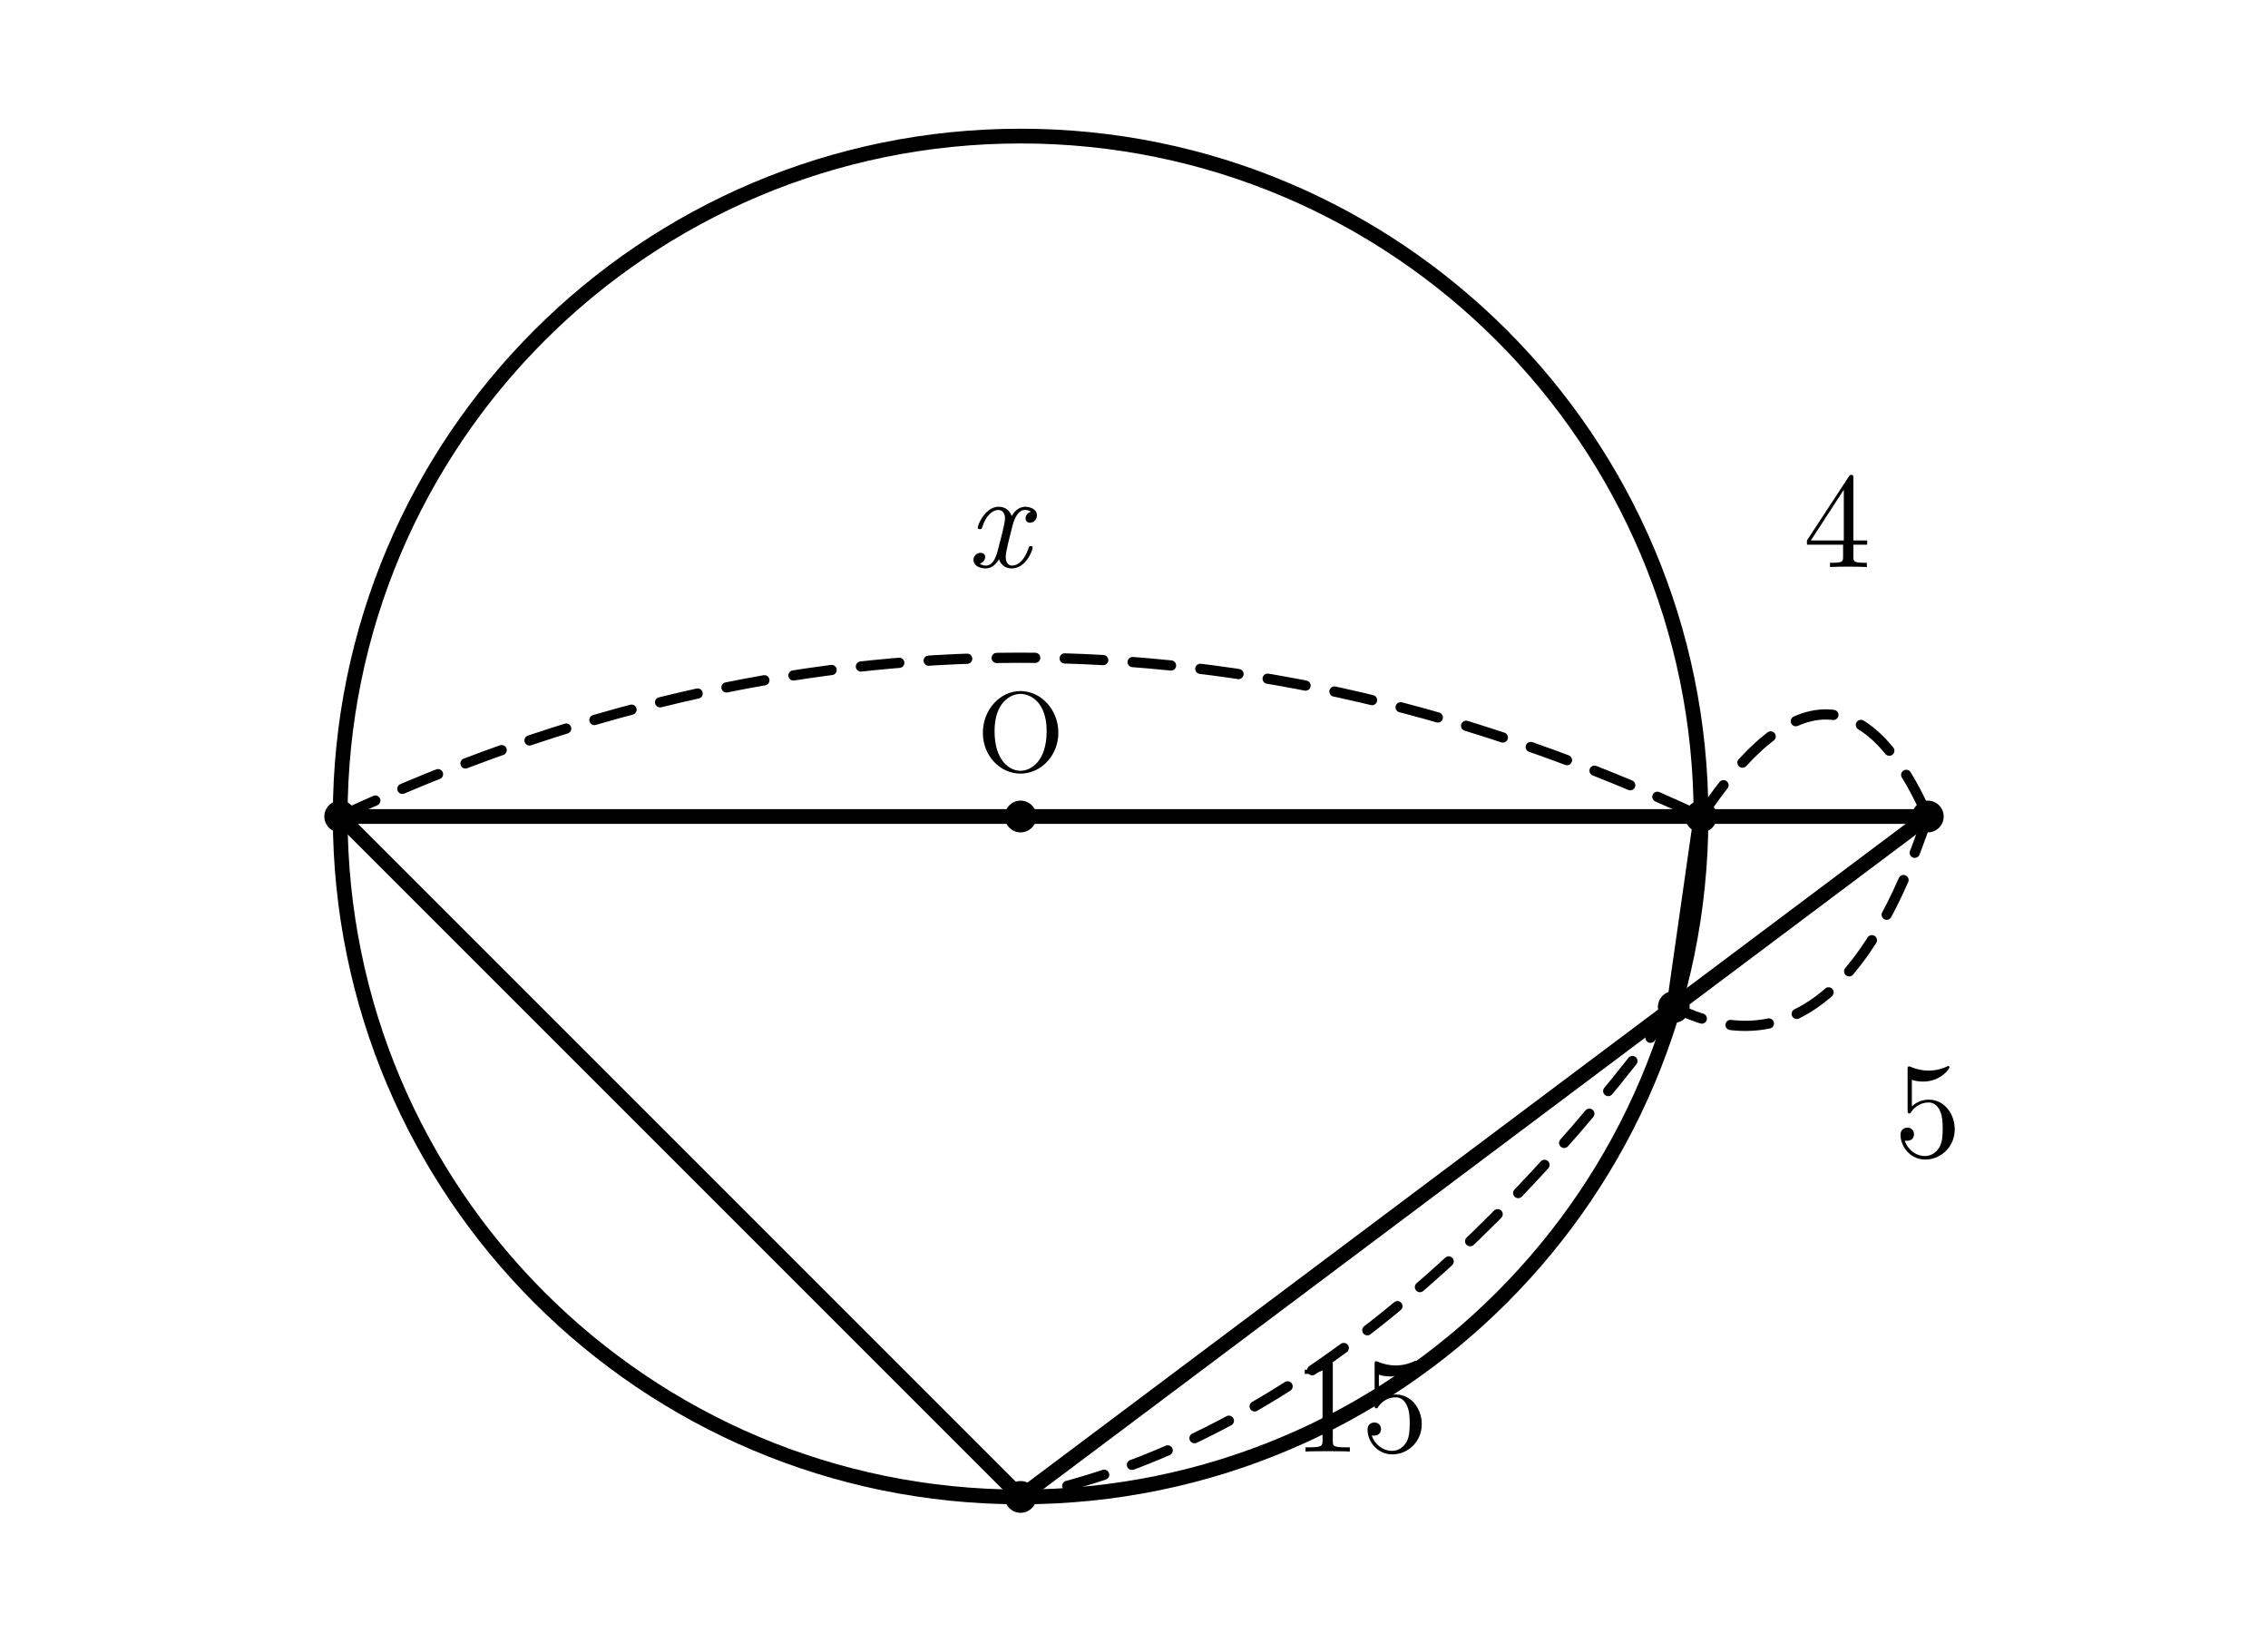
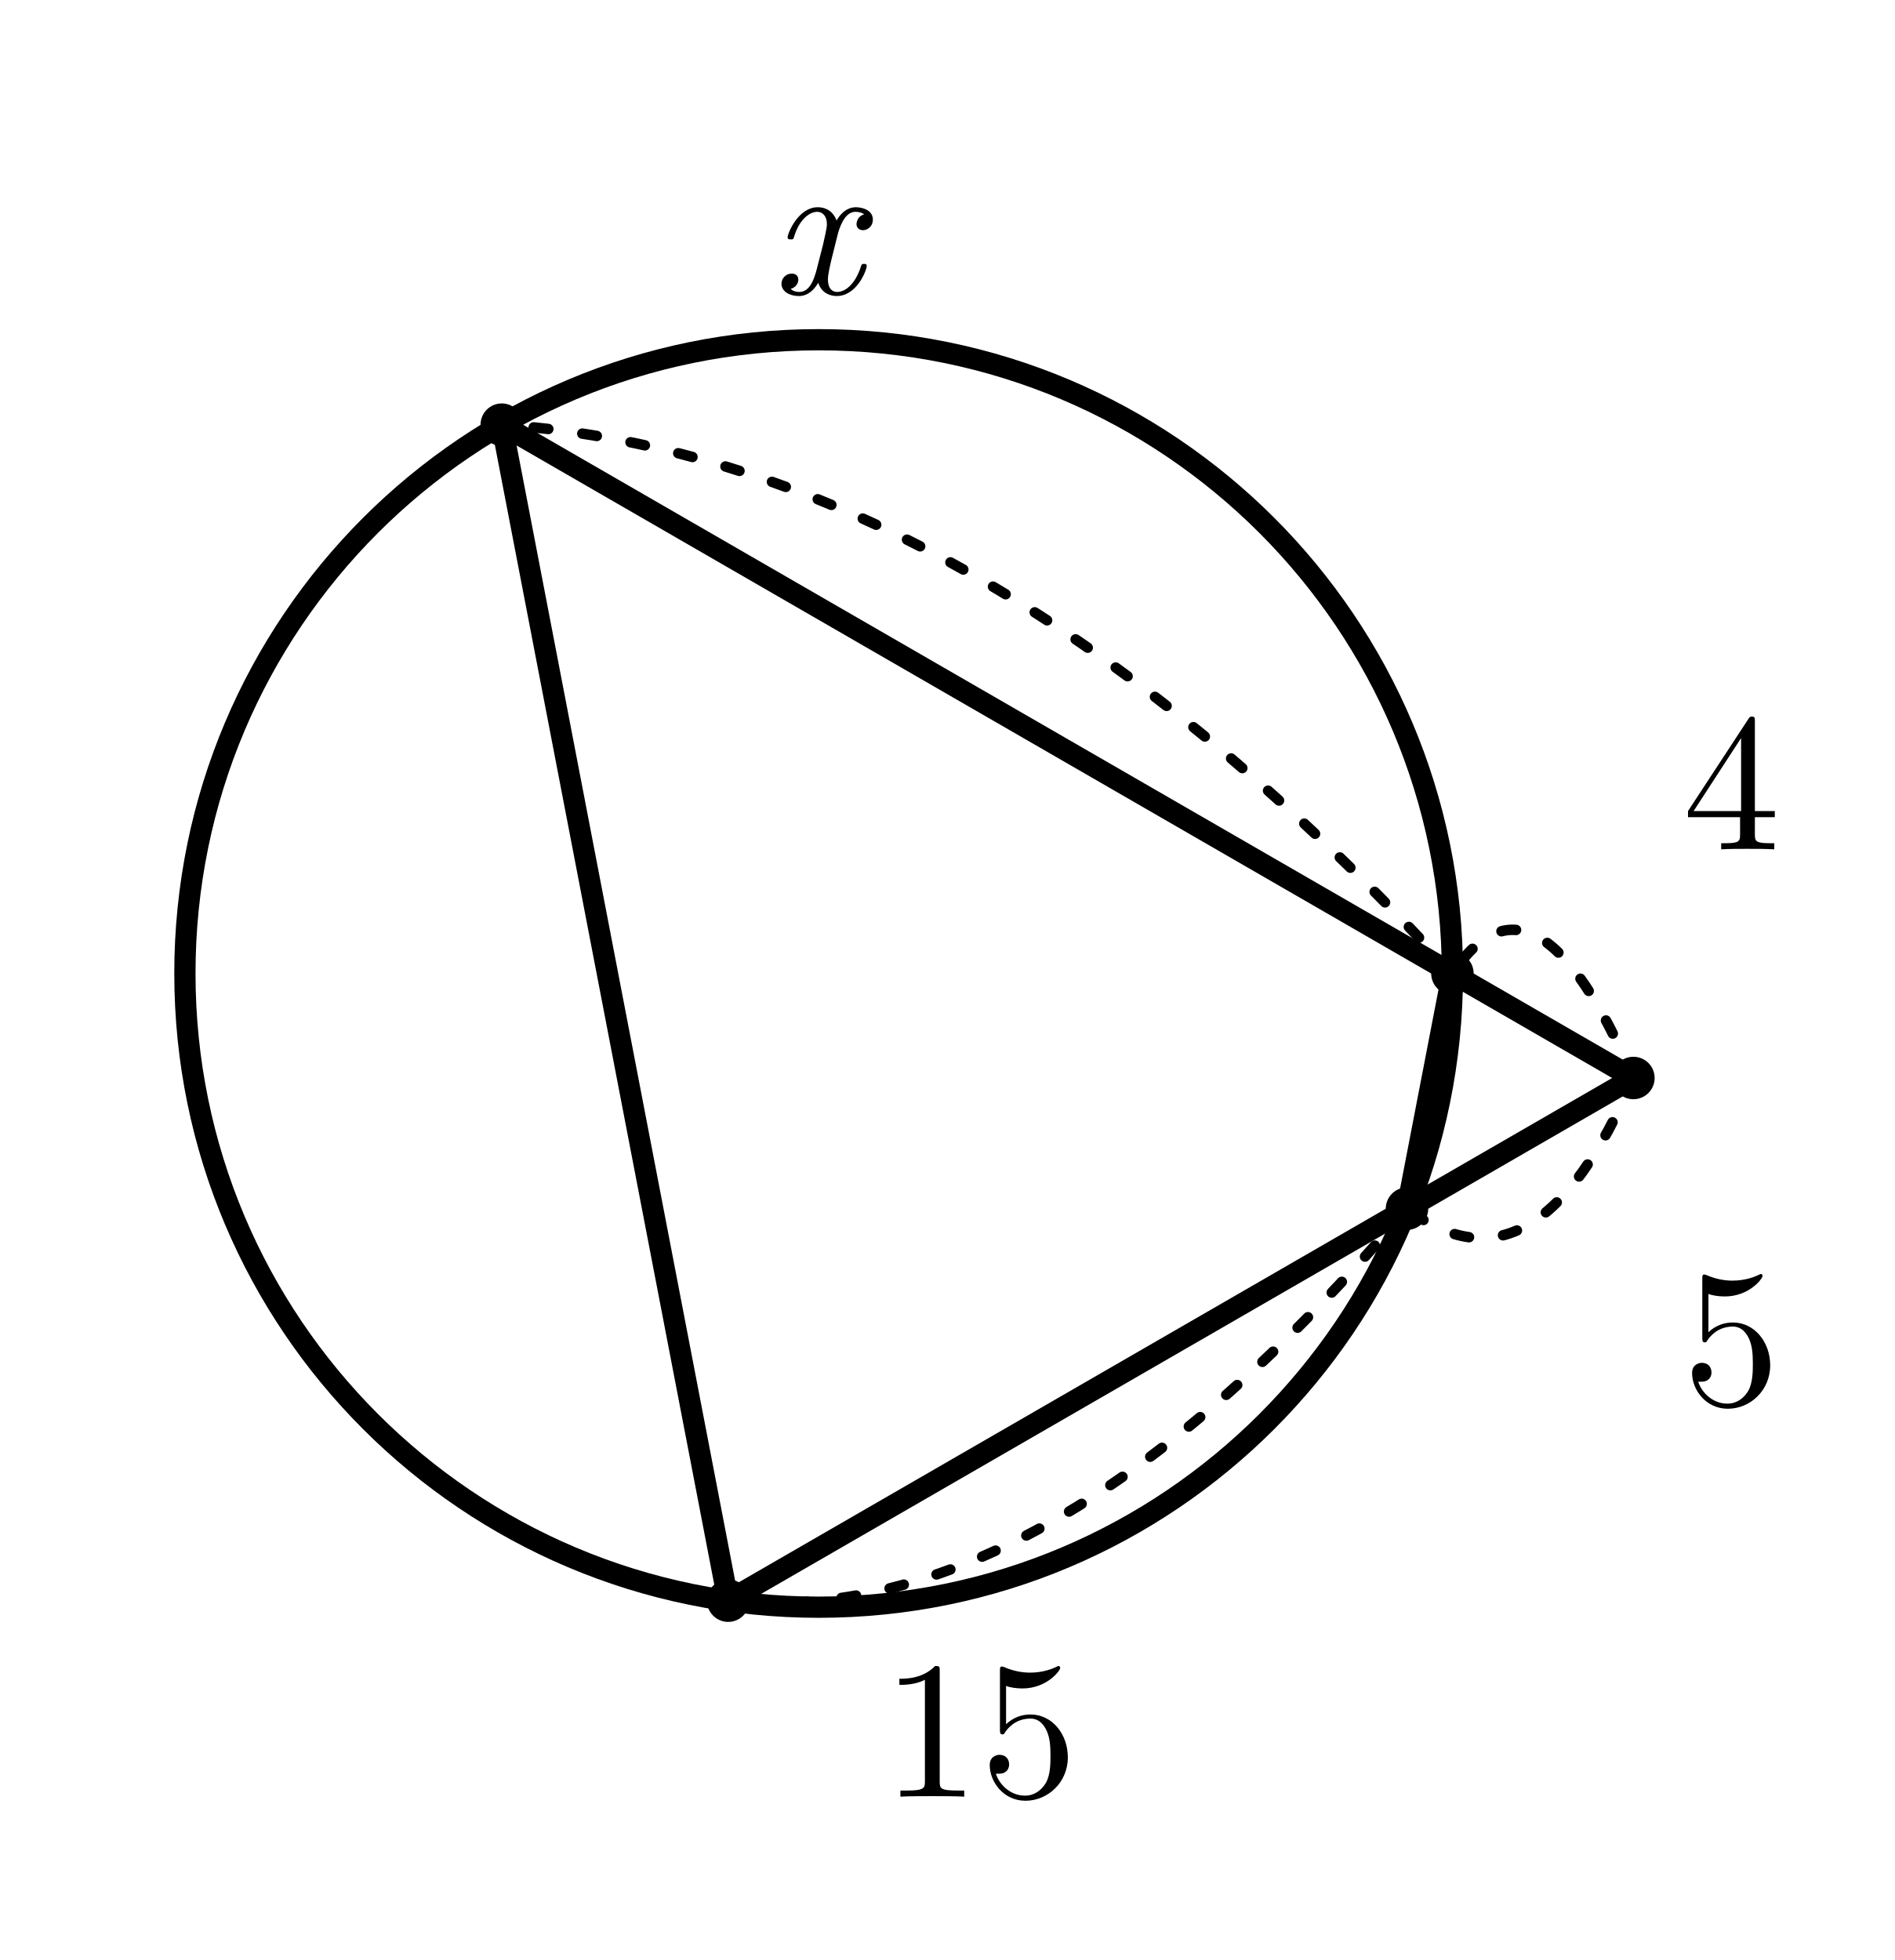
- <svg xmlns="http://www.w3.org/2000/svg" width="100mm" height="72mm" viewBox="5 4 100 72">
-   <style>
- .main{fill:none;stroke:#000;stroke-width:.65;stroke-linecap:round;stroke-linejoin:round}
- .tangent{fill:none;stroke:#000;stroke-width:1.1;stroke-linecap:round}
- .dim{fill:none;stroke:#000;stroke-width:.45;stroke-dasharray:1.7 1.3;stroke-linecap:round}
- .right{fill:none;stroke:#000;stroke-width:.5}
- .point{fill:#000}
- .number,.unknown,.label{fill:#000;font-family:"CMU Serif","Latin Modern Roman","Times New Roman",serif}
- .number,.unknown{font-size:6px}
- .unknown{font-style:italic}
- .label{font-size:5px}
- </style>
-   <circle class="main" cx="50" cy="40" r="30" />
-   <line class="main" x1="90" y1="40" x2="50" y2="70" />
-   <line class="main" x1="90" y1="40" x2="20" y2="40" />
-   <line class="main" x1="78.8" y1="48.4" x2="80" y2="40" />
-   <line class="main" x1="50" y1="70" x2="20" y2="40" />
-   <circle class="point" cx="90" cy="40" r=".7" />
-   <circle class="point" cx="50" cy="70" r=".7" />
-   <circle class="point" cx="78.8" cy="48.4" r=".7" />
-   <circle class="point" cx="80" cy="40" r=".7" />
-   <circle class="point" cx="20" cy="40" r=".7" />
-   <circle class="point" cx="50" cy="40" r=".7" />
-   <text class="label" x="50" y="38" text-anchor="middle">O</text>
-   <path class="dim" d="M90 40 Q86 52 78.8 48.4" />
-   <text class="number" x="90" y="55" text-anchor="middle">5</text>
-   <path class="dim" d="M78.8 48.4 Q65 67 50 70" />
-   <text class="number" x="65" y="68" text-anchor="middle">15</text>
-   <path class="dim" d="M80 40 Q86 31 90 40" />
-   <text class="number" x="86" y="29" text-anchor="middle">4</text>
-   <path class="dim" d="M20 40 Q50 26 80 40" />
-   <text class="unknown" x="49" y="29" text-anchor="middle">x</text>
+ <svg xmlns="http://www.w3.org/2000/svg" width="58mm" height="60mm" viewBox="40 7 58 60">
+   <style>.main{fill:none;stroke:#000;stroke-width:.65;stroke-linecap:round;stroke-linejoin:round}.dim{fill:none;stroke:#000;stroke-width:.32;stroke-dasharray:.45 1.05;stroke-linecap:round}.point{fill:#000}.number,.unknown{fill:#000;font-family:"CMU Serif","Latin Modern Roman","Times New Roman",serif;font-size:6px}.unknown{font-style:italic}</style>
+   <circle class="main" cx="65.06" cy="36.80" r="19.40" />
+   <line class="main" x1="90" y1="40" x2="62.29" y2="56" />
+   <line class="main" x1="90" y1="40" x2="55.36" y2="20" />
+   <line class="main" x1="83.07" y1="44" x2="84.46" y2="36.80" />
+   <line class="main" x1="62.29" y1="56" x2="55.36" y2="20" />
+   <circle class="point" cx="90" cy="40" r=".65" />
+   <circle class="point" cx="83.07" cy="44" r=".65" />
+   <circle class="point" cx="62.29" cy="56" r=".65" />
+   <circle class="point" cx="84.46" cy="36.80" r=".65" />
+   <circle class="point" cx="55.36" cy="20" r=".65" />
+   <path class="dim" d="M90 40 Q87 47 83.07 44" />
+   <text class="number" x="93" y="50" text-anchor="middle">5</text>
+   <path class="dim" d="M83.07 44 Q72 57 62.29 56" />
+   <text class="number" x="70" y="62" text-anchor="middle">15</text>
+   <path class="dim" d="M90 40 Q87 33 84.46 36.80" />
+   <text class="number" x="93" y="33" text-anchor="middle">4</text>
+   <path class="dim" d="M84.46 36.80 Q70 21 55.36 20" />
+   <text class="unknown" x="65" y="16" text-anchor="middle">x</text>
</svg>
